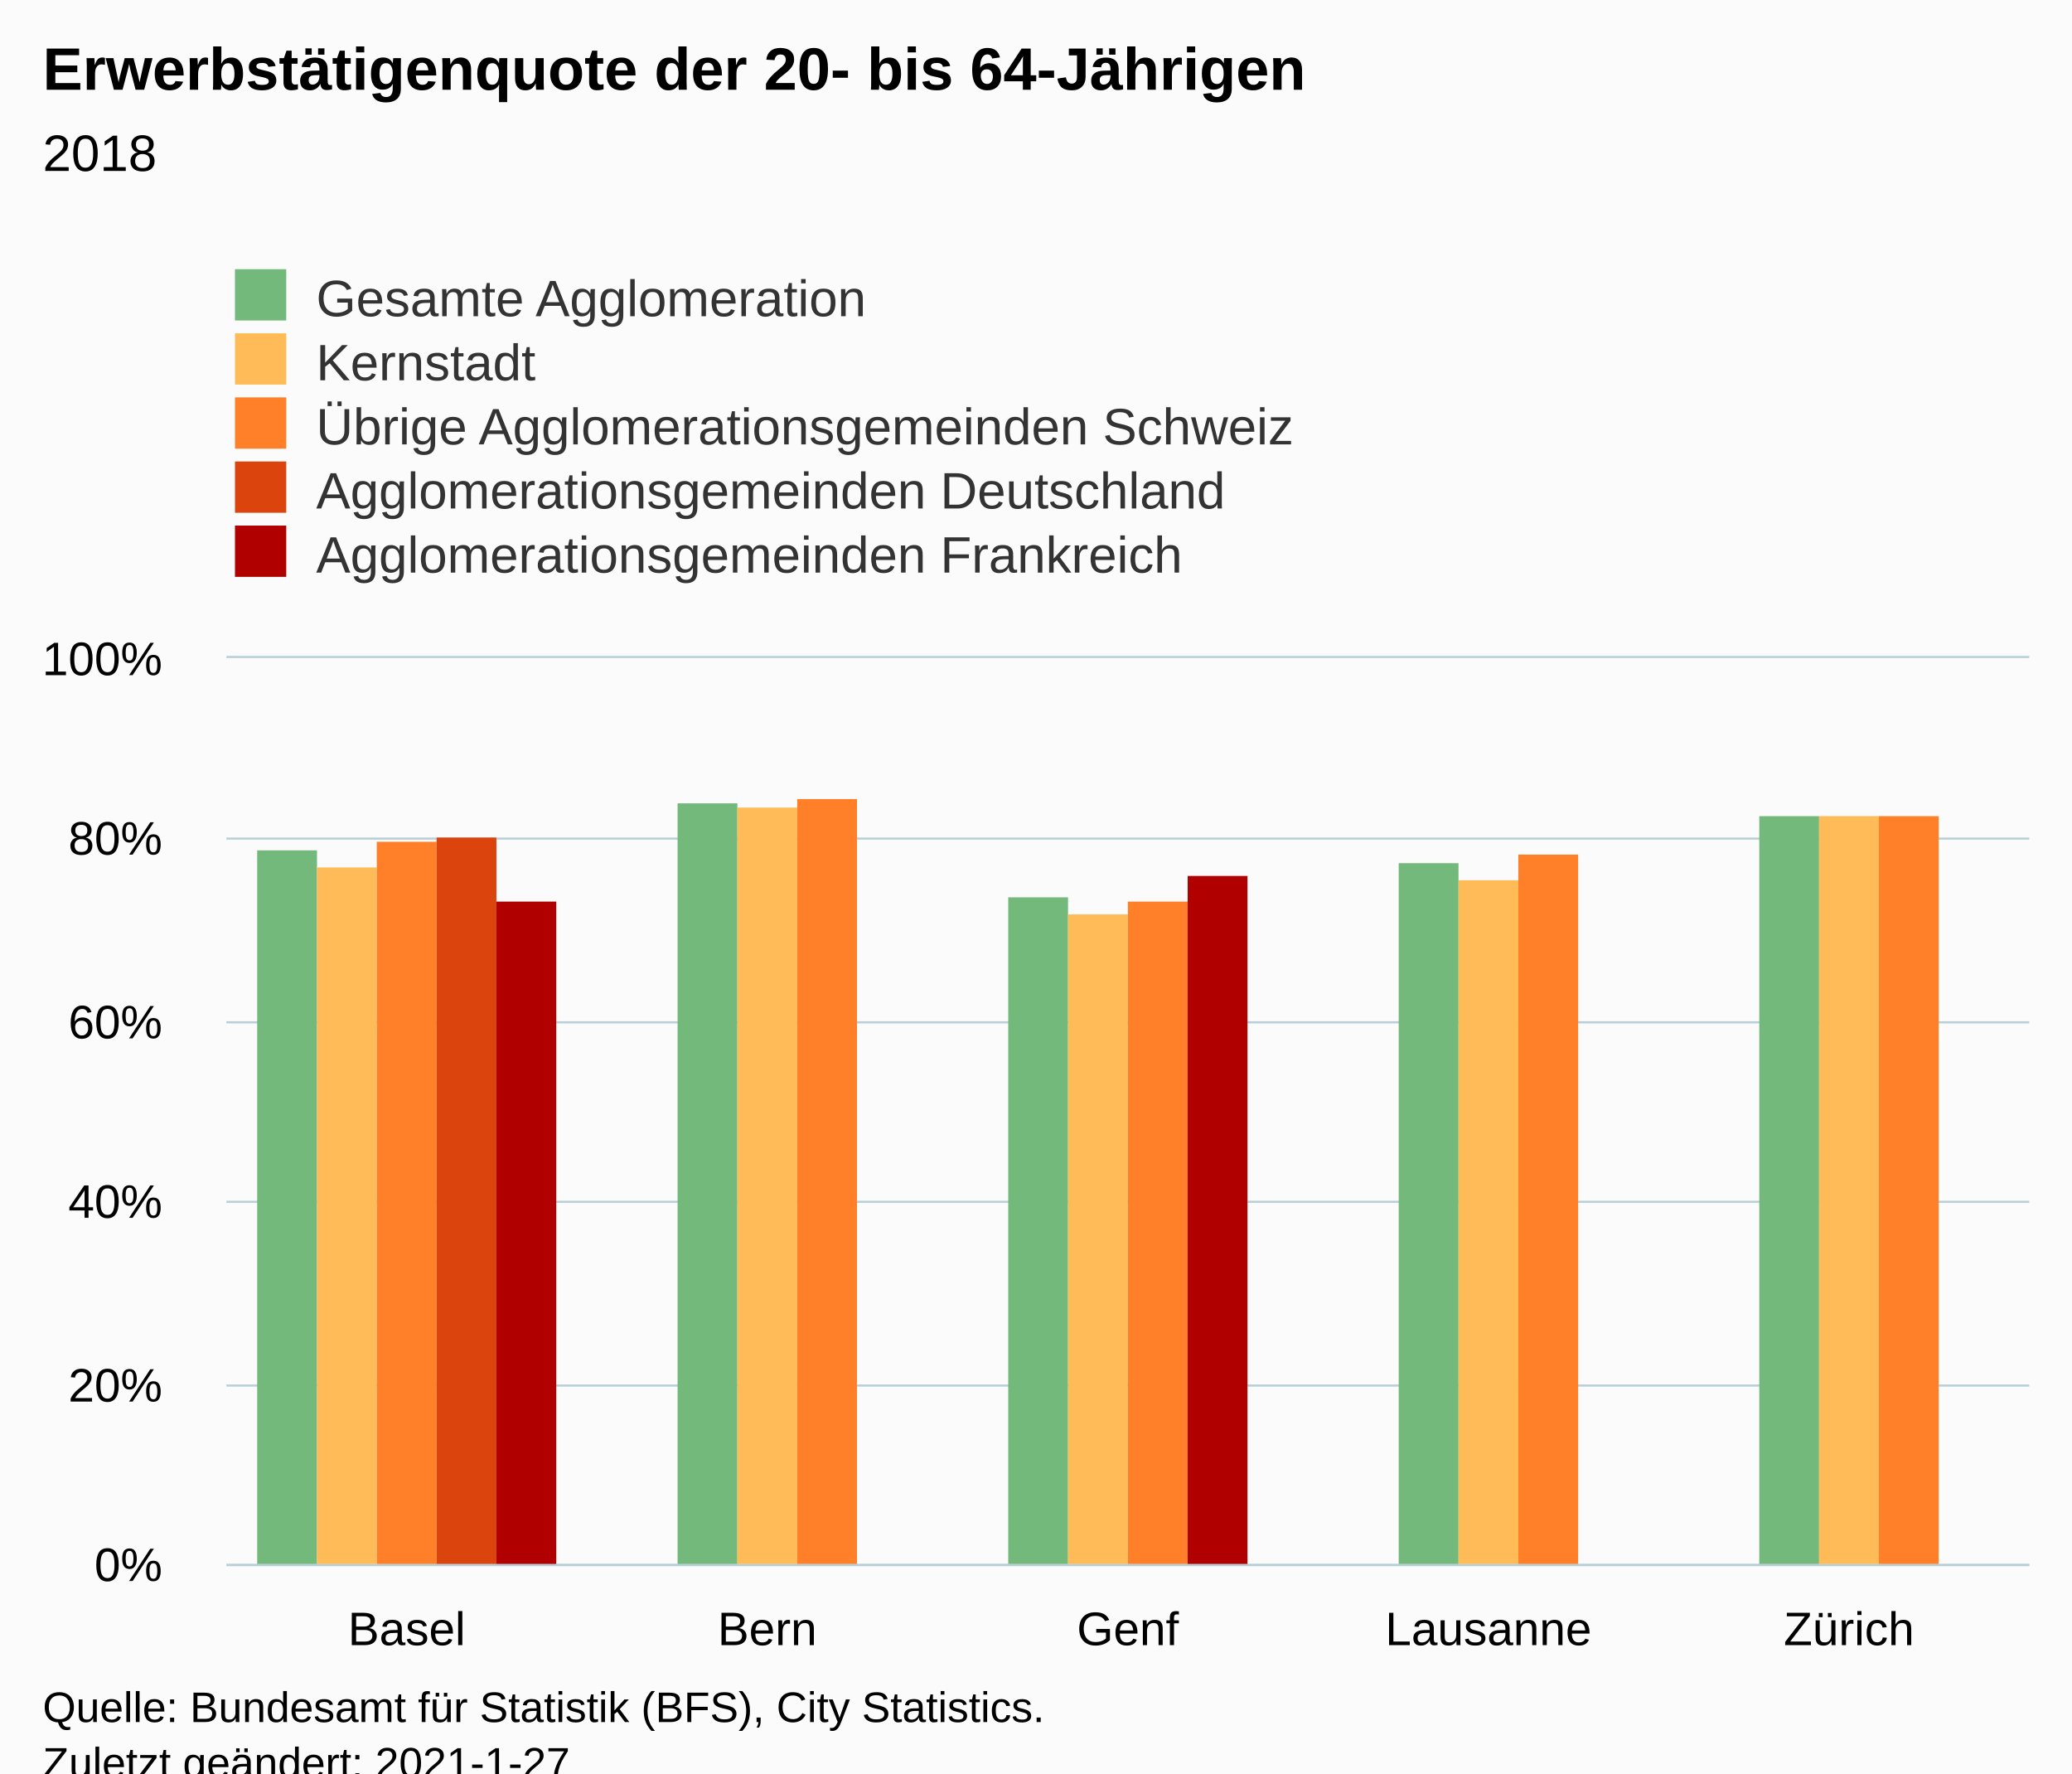
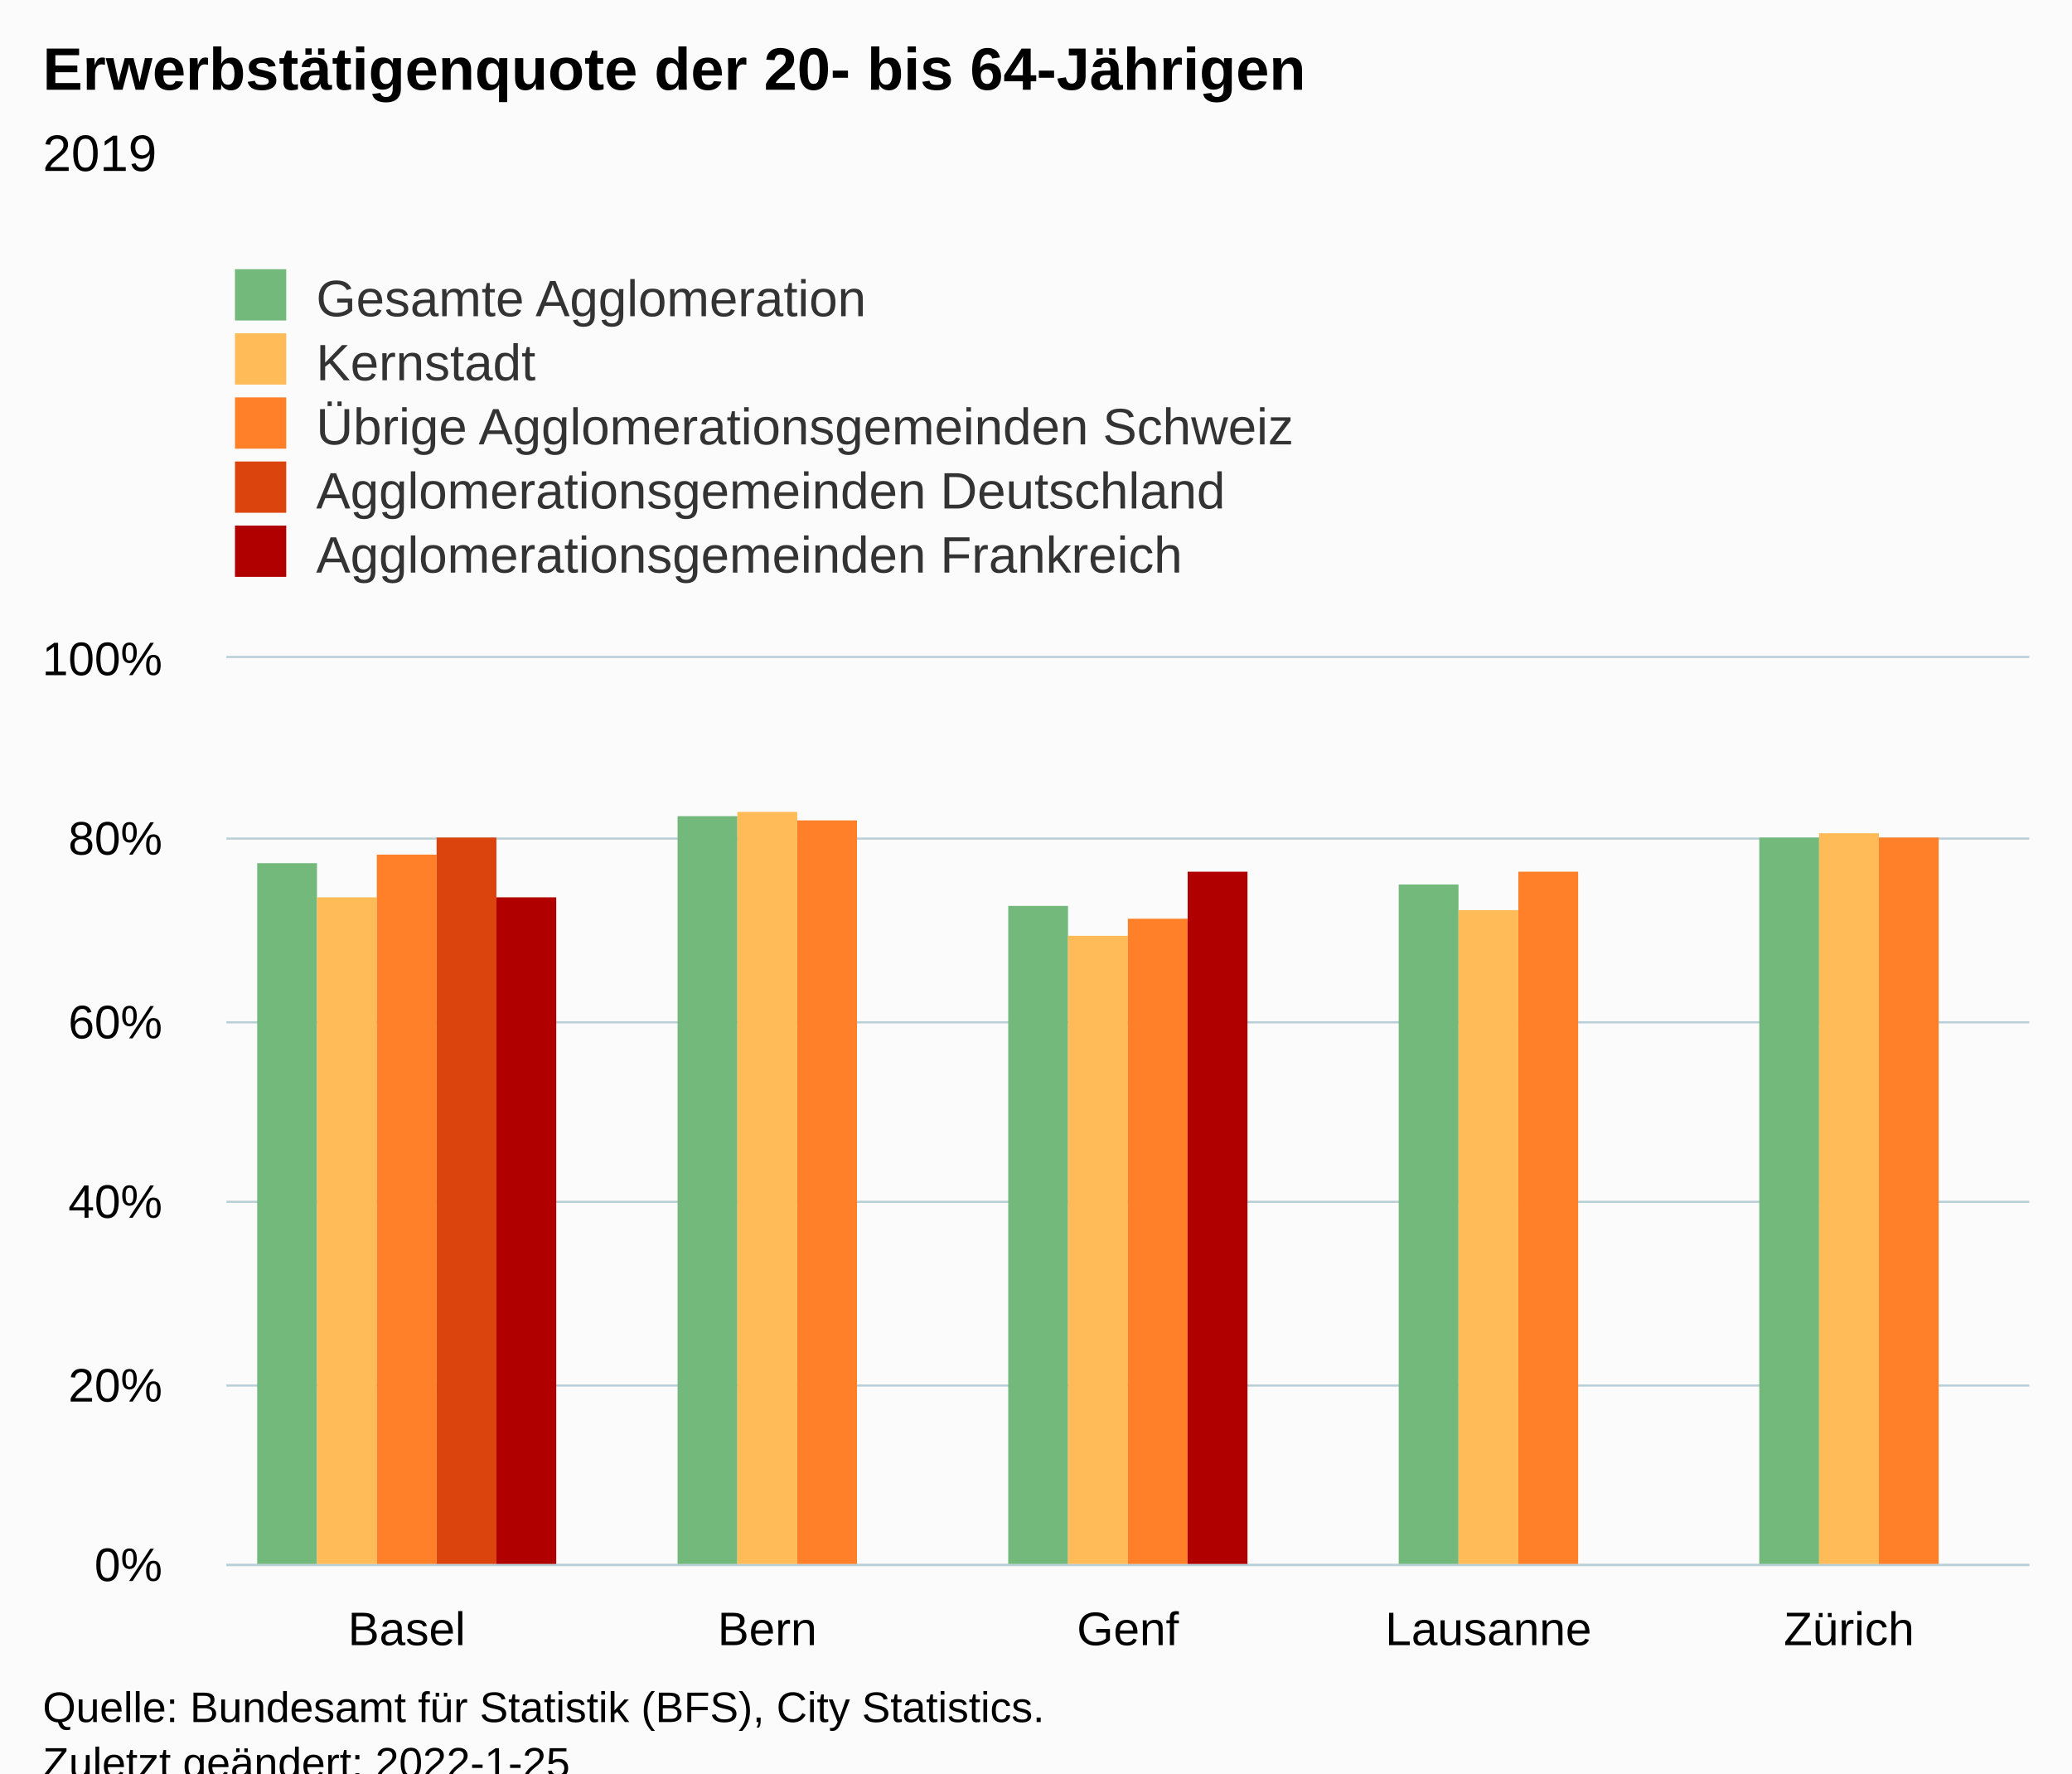
<svg xmlns="http://www.w3.org/2000/svg" version="1.1" class="highcharts-root" style="font-family:Arial;font-size:12px;" viewBox="0 0 485 415">
  <defs>
-     <clipPath id="highcharts-6xqmtjx-31-">
+     <clipPath id="highcharts-w23h9c8-32-">
      <rect x="0" y="0" width="422" height="212" fill="none" />
    </clipPath>
-     <clipPath id="highcharts-6xqmtjx-37-">
+     <clipPath id="highcharts-w23h9c8-38-">
      <rect x="0" y="0" width="422" height="212" fill="none" />
+     </clipPath>
+     <clipPath id="highcharts-w23h9c8-59-">
+       <rect x="53" y="154" width="422" height="212" fill="none" />
    </clipPath>
  </defs>
  <rect fill="#fbfbfb" class="highcharts-background" x="0" y="0" width="485" height="428" rx="0" ry="0" />
  <rect fill="none" class="highcharts-plot-background" x="53" y="154" width="422" height="212" />
  <g class="highcharts-pane-group" data-z-index="0" />
  <g class="highcharts-grid highcharts-xaxis-grid" data-z-index="1">
    <path fill="none" data-z-index="1" class="highcharts-grid-line" d="M 136.5 154 L 136.5 366" opacity="1" />
    <path fill="none" data-z-index="1" class="highcharts-grid-line" d="M 221.5 154 L 221.5 366" opacity="1" />
    <path fill="none" data-z-index="1" class="highcharts-grid-line" d="M 305.5 154 L 305.5 366" opacity="1" />
    <path fill="none" data-z-index="1" class="highcharts-grid-line" d="M 390.5 154 L 390.5 366" opacity="1" />
    <path fill="none" data-z-index="1" class="highcharts-grid-line" d="M 474.5 154 L 474.5 366" opacity="1" />
    <path fill="none" data-z-index="1" class="highcharts-grid-line" d="M 52.5 154 L 52.5 366" opacity="1" />
  </g>
  <g class="highcharts-grid highcharts-yaxis-grid" data-z-index="1">
    <path fill="none" stroke="#B9CFD7" stroke-width="0.5" data-z-index="1" class="highcharts-grid-line" d="M 53 366.25 L 475 366.25" opacity="1" />
    <path fill="none" stroke="#B9CFD7" stroke-width="0.5" data-z-index="1" class="highcharts-grid-line" d="M 53 324.25 L 475 324.25" opacity="1" />
    <path fill="none" stroke="#B9CFD7" stroke-width="0.5" data-z-index="1" class="highcharts-grid-line" d="M 53 281.25 L 475 281.25" opacity="1" />
    <path fill="none" stroke="#B9CFD7" stroke-width="0.5" data-z-index="1" class="highcharts-grid-line" d="M 53 239.25 L 475 239.25" opacity="1" />
    <path fill="none" stroke="#B9CFD7" stroke-width="0.5" data-z-index="1" class="highcharts-grid-line" d="M 53 196.25 L 475 196.25" opacity="1" />
    <path fill="none" stroke="#B9CFD7" stroke-width="0.5" data-z-index="1" class="highcharts-grid-line" d="M 53 153.75 L 475 153.75" opacity="1" />
  </g>
  <rect fill="none" class="highcharts-plot-border" data-z-index="1" x="53" y="154" width="422" height="212" />
  <g class="highcharts-axis highcharts-xaxis" data-z-index="2">
    <path fill="none" class="highcharts-axis-line" stroke="#B9CFD7" stroke-width="0.5" data-z-index="7" d="M 53 366.25 L 475 366.25" />
  </g>
  <g class="highcharts-axis highcharts-yaxis" data-z-index="2">
    <path fill="none" class="highcharts-axis-line" data-z-index="7" d="M 53 154 L 53 366" />
  </g>
  <g class="highcharts-series-group" data-z-index="3">
-     <g class="highcharts-series highcharts-series-0 highcharts-column-series" data-z-index="0.1" opacity="1" transform="translate(53,154) scale(1 1)" clip-path="url(#highcharts-6xqmtjx-37-)">
-       <rect x="7.2" y="45" width="14" height="168" fill="#73B97C" opacity="1" class="highcharts-point" />
-       <rect x="105.6" y="34" width="14" height="179" fill="#73B97C" opacity="1" class="highcharts-point" />
-       <rect x="183" y="56" width="14" height="157" fill="#73B97C" opacity="1" class="highcharts-point" />
-       <rect x="274.4" y="48" width="14" height="165" fill="#73B97C" opacity="1" class="highcharts-point" />
-       <rect x="358.8" y="37" width="14" height="176" fill="#73B97C" opacity="1" class="highcharts-point" />
+     <g class="highcharts-series highcharts-series-0 highcharts-column-series" data-z-index="0.1" opacity="1" transform="translate(53,154) scale(1 1)" clip-path="url(#highcharts-w23h9c8-38-)">
+       <rect x="7.2" y="48" width="14" height="165" fill="#73B97C" opacity="1" class="highcharts-point" />
+       <rect x="105.6" y="37" width="14" height="176" fill="#73B97C" opacity="1" class="highcharts-point" />
+       <rect x="183" y="58" width="14" height="155" fill="#73B97C" opacity="1" class="highcharts-point" />
+       <rect x="274.4" y="53" width="14" height="160" fill="#73B97C" opacity="1" class="highcharts-point" />
+       <rect x="358.8" y="42" width="14" height="171" fill="#73B97C" opacity="1" class="highcharts-point" />
    </g>
    <g class="highcharts-markers highcharts-series-0 highcharts-column-series" data-z-index="0.1" opacity="1" transform="translate(53,154) scale(1 1)" clip-path="none" />
-     <g class="highcharts-series highcharts-series-1 highcharts-column-series" data-z-index="0.1" opacity="1" transform="translate(53,154) scale(1 1)" clip-path="url(#highcharts-6xqmtjx-37-)">
-       <rect x="21.2" y="49" width="14" height="164" fill="#FFBB58" opacity="1" class="highcharts-point" />
-       <rect x="119.6" y="35" width="14" height="178" fill="#FFBB58" opacity="1" class="highcharts-point" />
-       <rect x="197" y="60" width="14" height="153" fill="#FFBB58" opacity="1" class="highcharts-point" />
-       <rect x="288.4" y="52" width="14" height="161" fill="#FFBB58" opacity="1" class="highcharts-point" />
-       <rect x="372.8" y="37" width="14" height="176" fill="#FFBB58" opacity="1" class="highcharts-point" />
+     <g class="highcharts-series highcharts-series-1 highcharts-column-series" data-z-index="0.1" opacity="1" transform="translate(53,154) scale(1 1)" clip-path="url(#highcharts-w23h9c8-38-)">
+       <rect x="21.2" y="56" width="14" height="157" fill="#FFBB58" opacity="1" class="highcharts-point" />
+       <rect x="119.6" y="36" width="14" height="177" fill="#FFBB58" opacity="1" class="highcharts-point" />
+       <rect x="197" y="65" width="14" height="148" fill="#FFBB58" opacity="1" class="highcharts-point" />
+       <rect x="288.4" y="59" width="14" height="154" fill="#FFBB58" opacity="1" class="highcharts-point" />
+       <rect x="372.8" y="41" width="14" height="172" fill="#FFBB58" opacity="1" class="highcharts-point" />
    </g>
    <g class="highcharts-markers highcharts-series-1 highcharts-column-series" data-z-index="0.1" opacity="1" transform="translate(53,154) scale(1 1)" clip-path="none" />
-     <g class="highcharts-series highcharts-series-2 highcharts-column-series" data-z-index="0.1" opacity="1" transform="translate(53,154) scale(1 1)" clip-path="url(#highcharts-6xqmtjx-37-)">
-       <rect x="35.2" y="43" width="14" height="170" fill="#FF8028" opacity="1" class="highcharts-point" />
-       <rect x="133.6" y="33" width="14" height="180" fill="#FF8028" opacity="1" class="highcharts-point" />
-       <rect x="211" y="57" width="14" height="156" fill="#FF8028" opacity="1" class="highcharts-point" />
-       <rect x="302.4" y="46" width="14" height="167" fill="#FF8028" opacity="1" class="highcharts-point" />
-       <rect x="386.8" y="37" width="14" height="176" fill="#FF8028" opacity="1" class="highcharts-point" />
+     <g class="highcharts-series highcharts-series-2 highcharts-column-series" data-z-index="0.1" opacity="1" transform="translate(53,154) scale(1 1)" clip-path="url(#highcharts-w23h9c8-38-)">
+       <rect x="35.2" y="46" width="14" height="167" fill="#FF8028" opacity="1" class="highcharts-point" />
+       <rect x="133.6" y="38" width="14" height="175" fill="#FF8028" opacity="1" class="highcharts-point" />
+       <rect x="211" y="61" width="14" height="152" fill="#FF8028" opacity="1" class="highcharts-point" />
+       <rect x="302.4" y="50" width="14" height="163" fill="#FF8028" opacity="1" class="highcharts-point" />
+       <rect x="386.8" y="42" width="14" height="171" fill="#FF8028" opacity="1" class="highcharts-point" />
    </g>
    <g class="highcharts-markers highcharts-series-2 highcharts-column-series" data-z-index="0.1" opacity="1" transform="translate(53,154) scale(1 1)" clip-path="none" />
-     <g class="highcharts-series highcharts-series-3 highcharts-column-series" data-z-index="0.1" opacity="1" transform="translate(53,154) scale(1 1)" clip-path="url(#highcharts-6xqmtjx-37-)">
+     <g class="highcharts-series highcharts-series-3 highcharts-column-series" data-z-index="0.1" opacity="1" transform="translate(53,154) scale(1 1)" clip-path="url(#highcharts-w23h9c8-38-)">
      <rect x="49.2" y="42" width="14" height="171" fill="#DC440E" opacity="1" class="highcharts-point" />
    </g>
    <g class="highcharts-markers highcharts-series-3 highcharts-column-series" data-z-index="0.1" opacity="1" transform="translate(53,154) scale(1 1)" clip-path="none" />
-     <g class="highcharts-series highcharts-series-4 highcharts-column-series" data-z-index="0.1" opacity="1" transform="translate(53,154) scale(1 1)" clip-path="url(#highcharts-6xqmtjx-37-)">
-       <rect x="63.2" y="57" width="14" height="156" fill="#B00000" opacity="1" class="highcharts-point" />
-       <rect x="225" y="51" width="14" height="162" fill="#B00000" opacity="1" class="highcharts-point" />
+     <g class="highcharts-series highcharts-series-4 highcharts-column-series" data-z-index="0.1" opacity="1" transform="translate(53,154) scale(1 1)" clip-path="url(#highcharts-w23h9c8-38-)">
+       <rect x="63.2" y="56" width="14" height="157" fill="#B00000" opacity="1" class="highcharts-point" />
+       <rect x="225" y="50" width="14" height="163" fill="#B00000" opacity="1" class="highcharts-point" />
    </g>
    <g class="highcharts-markers highcharts-series-4 highcharts-column-series" data-z-index="0.1" opacity="1" transform="translate(53,154) scale(1 1)" clip-path="none" />
  </g>
  <text x="10" text-anchor="start" class="highcharts-title" data-z-index="4" style="color:#000000;font-size:14px;font-weight:bold;fill:#000000;" y="21">
    <tspan>Erwerbstätigenquote der 20- bis 64-Jährigen</tspan>
  </text>
  <text x="10" text-anchor="start" class="highcharts-subtitle" data-z-index="4" style="color:#000000;font-size:12px;font-weight:normal;fill:#000000;" y="40">
-     <tspan>2018</tspan>
+     <tspan>2019</tspan>
  </text>
  <text x="10" text-anchor="start" class="highcharts-caption" data-z-index="4" style="color:#666666;fill:#666666;" y="400" />
  <g class="highcharts-legend" data-z-index="7" transform="translate(45,56)">
    <rect fill="none" class="highcharts-legend-box" rx="0" ry="0" x="0" y="0" width="296" height="86" visibility="visible" />
    <g data-z-index="1">
      <g>
        <g class="highcharts-legend-item highcharts-column-series highcharts-color-undefined highcharts-series-0" data-z-index="1" transform="translate(8,3)">
          <text x="21" style="color:#333333;cursor:pointer;font-size:12px;font-weight:normal;fill:#333333;" text-anchor="start" data-z-index="2" y="15">
            <tspan>Gesamte Agglomeration</tspan>
          </text>
          <rect x="2" y="4" width="12" height="12" fill="#73B97C" class="highcharts-point" data-z-index="3" />
        </g>
        <g class="highcharts-legend-item highcharts-column-series highcharts-color-undefined highcharts-series-1" data-z-index="1" transform="translate(8,18)">
          <text x="21" y="15" style="color:#333333;cursor:pointer;font-size:12px;font-weight:normal;fill:#333333;" text-anchor="start" data-z-index="2">
            <tspan>Kernstadt</tspan>
          </text>
          <rect x="2" y="4" width="12" height="12" fill="#FFBB58" class="highcharts-point" data-z-index="3" />
        </g>
        <g class="highcharts-legend-item highcharts-column-series highcharts-color-undefined highcharts-series-2" data-z-index="1" transform="translate(8,33)">
          <text x="21" y="15" style="color:#333333;cursor:pointer;font-size:12px;font-weight:normal;fill:#333333;" text-anchor="start" data-z-index="2">
            <tspan>Übrige Agglomerationsgemeinden Schweiz</tspan>
          </text>
          <rect x="2" y="4" width="12" height="12" fill="#FF8028" class="highcharts-point" data-z-index="3" />
        </g>
        <g class="highcharts-legend-item highcharts-column-series highcharts-color-undefined highcharts-series-3" data-z-index="1" transform="translate(8,48)">
          <text x="21" y="15" style="color:#333333;cursor:pointer;font-size:12px;font-weight:normal;fill:#333333;" text-anchor="start" data-z-index="2">
            <tspan>Agglomerationsgemeinden Deutschland</tspan>
          </text>
          <rect x="2" y="4" width="12" height="12" fill="#DC440E" class="highcharts-point" data-z-index="3" />
        </g>
        <g class="highcharts-legend-item highcharts-column-series highcharts-color-undefined highcharts-series-4" data-z-index="1" transform="translate(8,63)">
          <text x="21" y="15" style="color:#333333;cursor:pointer;font-size:12px;font-weight:normal;fill:#333333;" text-anchor="start" data-z-index="2">
            <tspan>Agglomerationsgemeinden Frankreich</tspan>
          </text>
          <rect x="2" y="4" width="12" height="12" fill="#B00000" class="highcharts-point" data-z-index="3" />
        </g>
      </g>
    </g>
  </g>
  <g class="highcharts-axis-labels highcharts-xaxis-labels" data-z-index="7">
    <text x="95.2" style="color:#000000;cursor:default;font-size:11px;fill:#000000;" text-anchor="middle" transform="translate(0,0)" y="385" opacity="1">Basel</text>
    <text x="179.6" style="color:#000000;cursor:default;font-size:11px;fill:#000000;" text-anchor="middle" transform="translate(0,0)" y="385" opacity="1">Bern</text>
    <text x="264" style="color:#000000;cursor:default;font-size:11px;fill:#000000;" text-anchor="middle" transform="translate(0,0)" y="385" opacity="1">Genf</text>
    <text x="348.4" style="color:#000000;cursor:default;font-size:11px;fill:#000000;" text-anchor="middle" transform="translate(0,0)" y="385" opacity="1">Lausanne</text>
    <text x="432.8" style="color:#000000;cursor:default;font-size:11px;fill:#000000;" text-anchor="middle" transform="translate(0,0)" y="385" opacity="1">Zürich</text>
  </g>
  <g class="highcharts-axis-labels highcharts-yaxis-labels" data-z-index="7">
    <text x="38" style="color:#000000;cursor:default;font-size:11px;fill:#000000;" text-anchor="end" transform="translate(0,0)" y="370" opacity="1">0%</text>
    <text x="38" style="color:#000000;cursor:default;font-size:11px;fill:#000000;" text-anchor="end" transform="translate(0,0)" y="328" opacity="1">20%</text>
    <text x="38" style="color:#000000;cursor:default;font-size:11px;fill:#000000;" text-anchor="end" transform="translate(0,0)" y="285" opacity="1">40%</text>
    <text x="38" style="color:#000000;cursor:default;font-size:11px;fill:#000000;" text-anchor="end" transform="translate(0,0)" y="243" opacity="1">60%</text>
    <text x="38" style="color:#000000;cursor:default;font-size:11px;fill:#000000;" text-anchor="end" transform="translate(0,0)" y="200" opacity="1">80%</text>
    <text x="38" style="color:#000000;cursor:default;font-size:11px;fill:#000000;" text-anchor="end" transform="translate(0,0)" y="158" opacity="1">100%</text>
  </g>
  <text x="10" class="highcharts-credits" text-anchor="start" data-z-index="8" style="cursor:default;color:#000000;font-size:10px;fill:#000000;" y="403">
    <tspan>Quelle: Bundesamt für Statistik (BFS), City Statistics.</tspan>
-     <tspan x="10" dy="13">Zuletzt geändert: 2021-1-27</tspan>
+     <tspan x="10" dy="13">Zuletzt geändert: 2022-1-25</tspan>
  </text>
+   <g class="highcharts-control-points" data-z-index="99" clip-path="url(#highcharts-w23h9c8-59-)" />
</svg>
